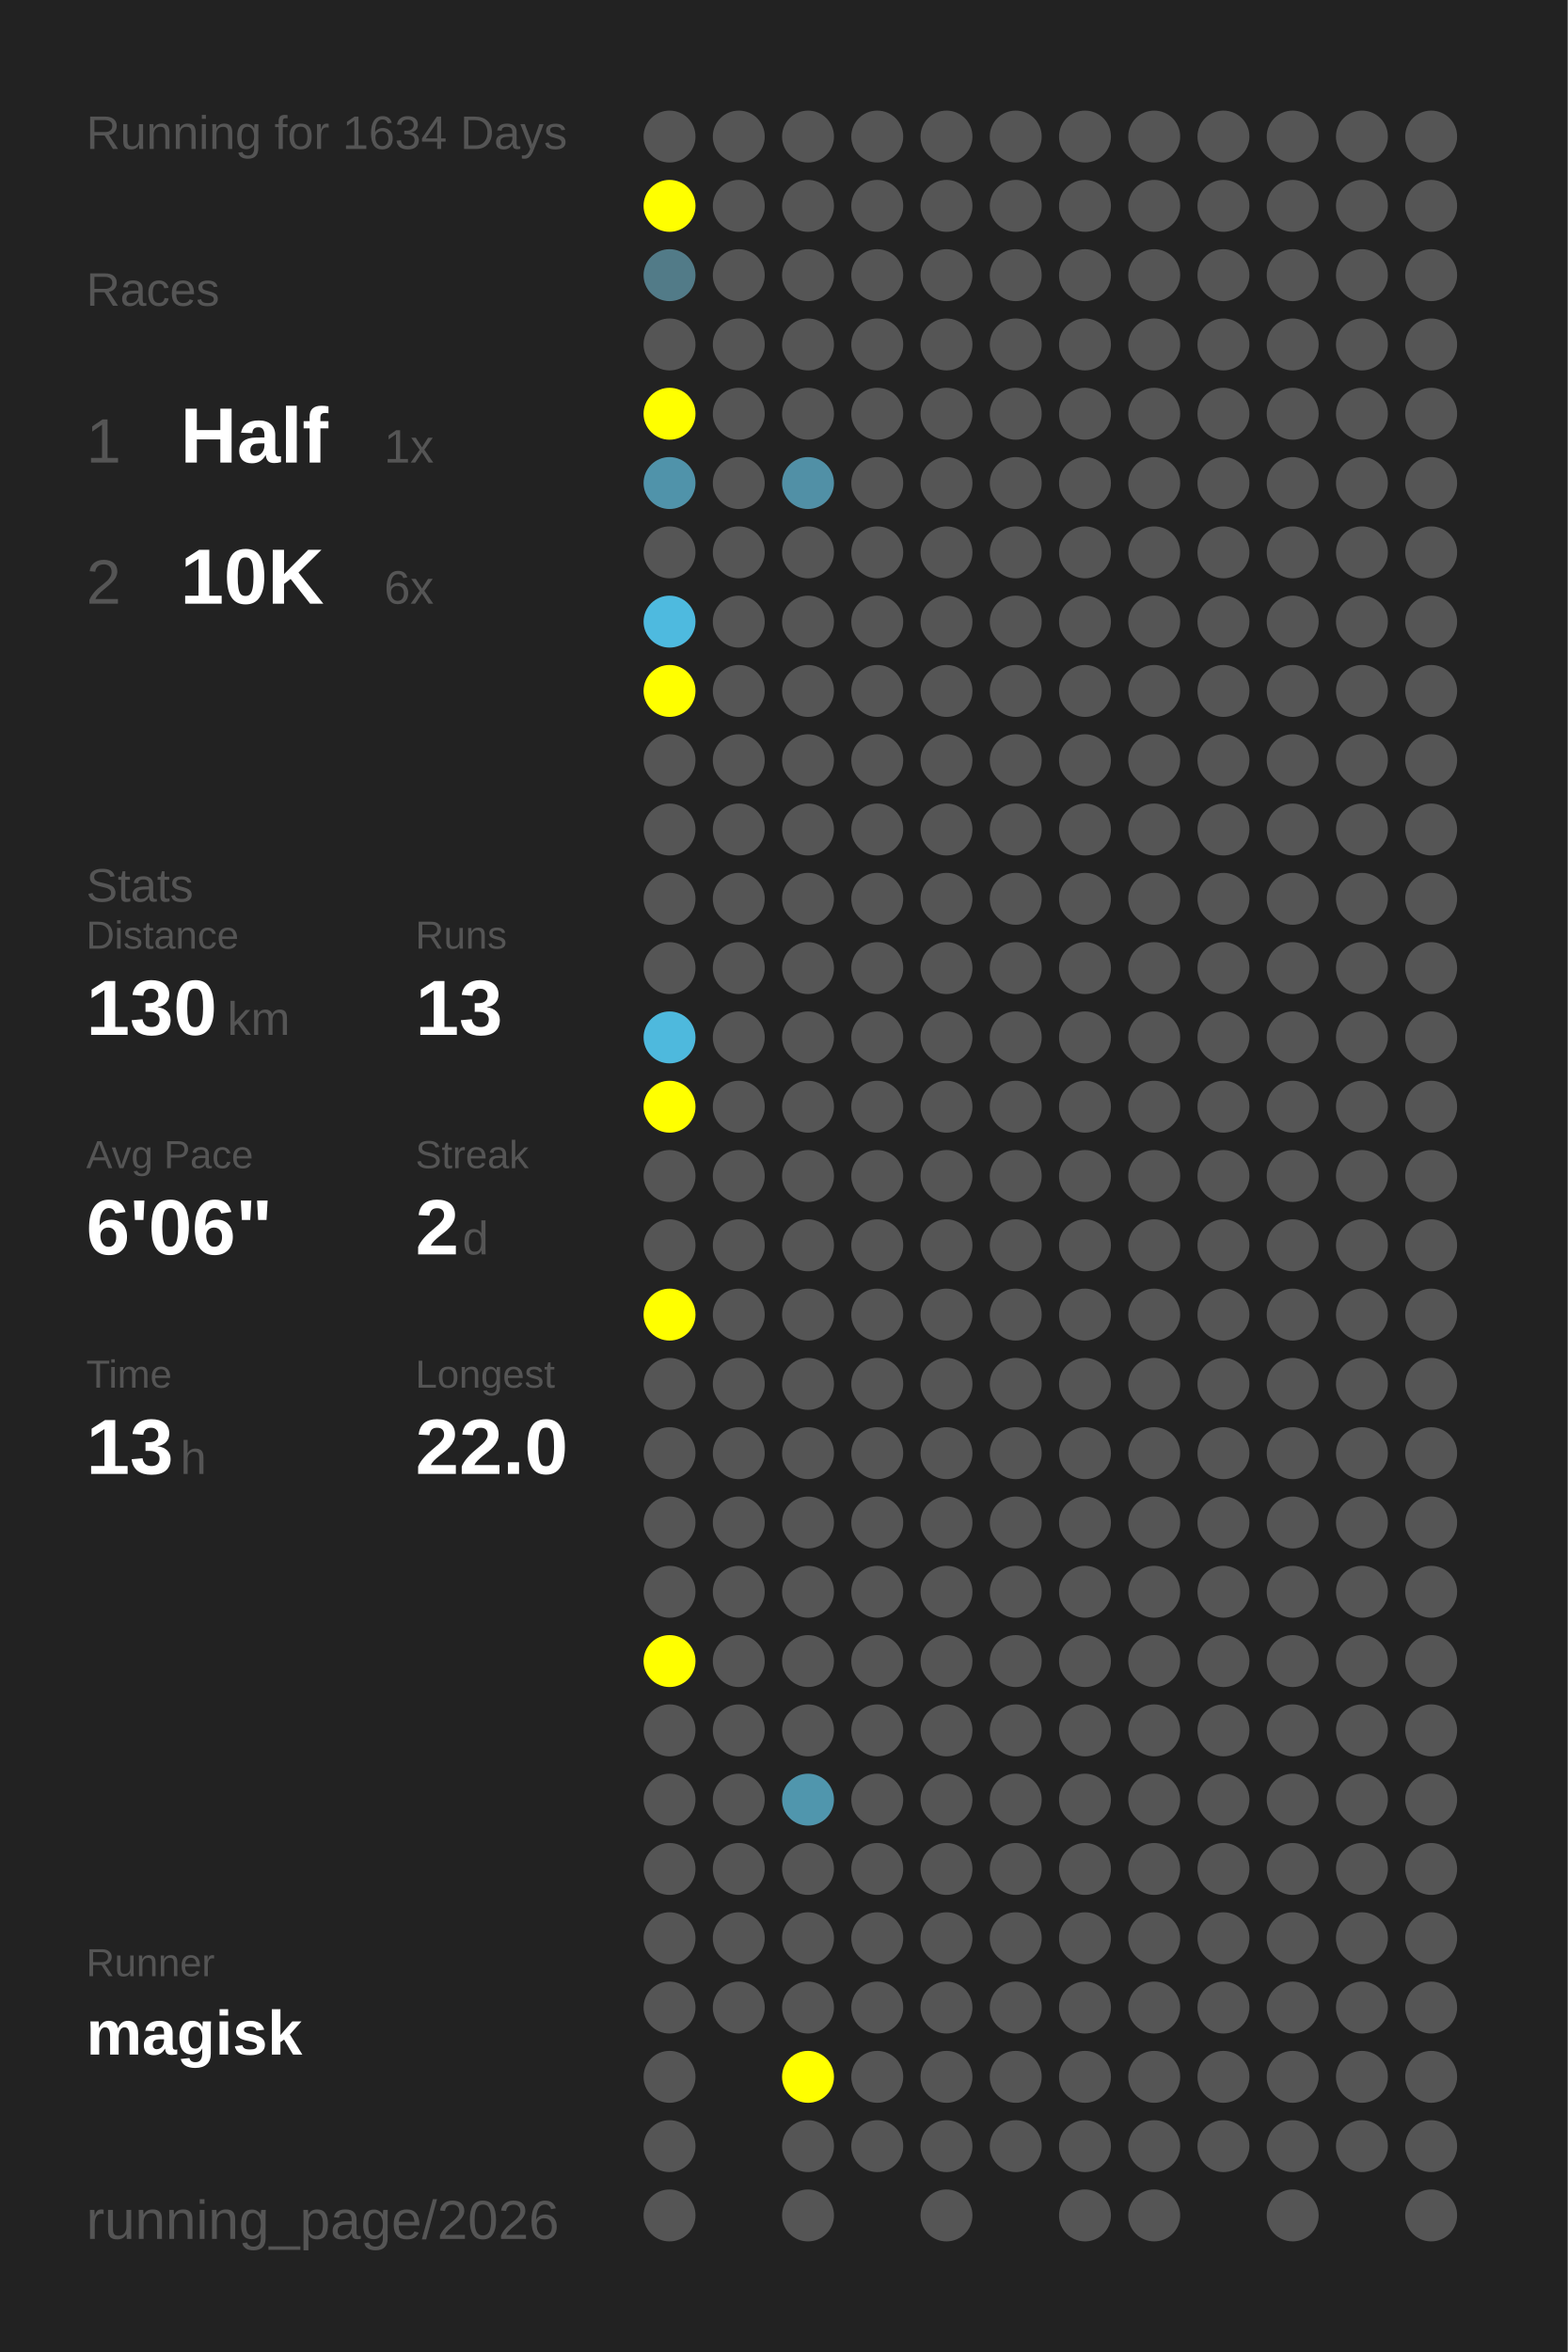
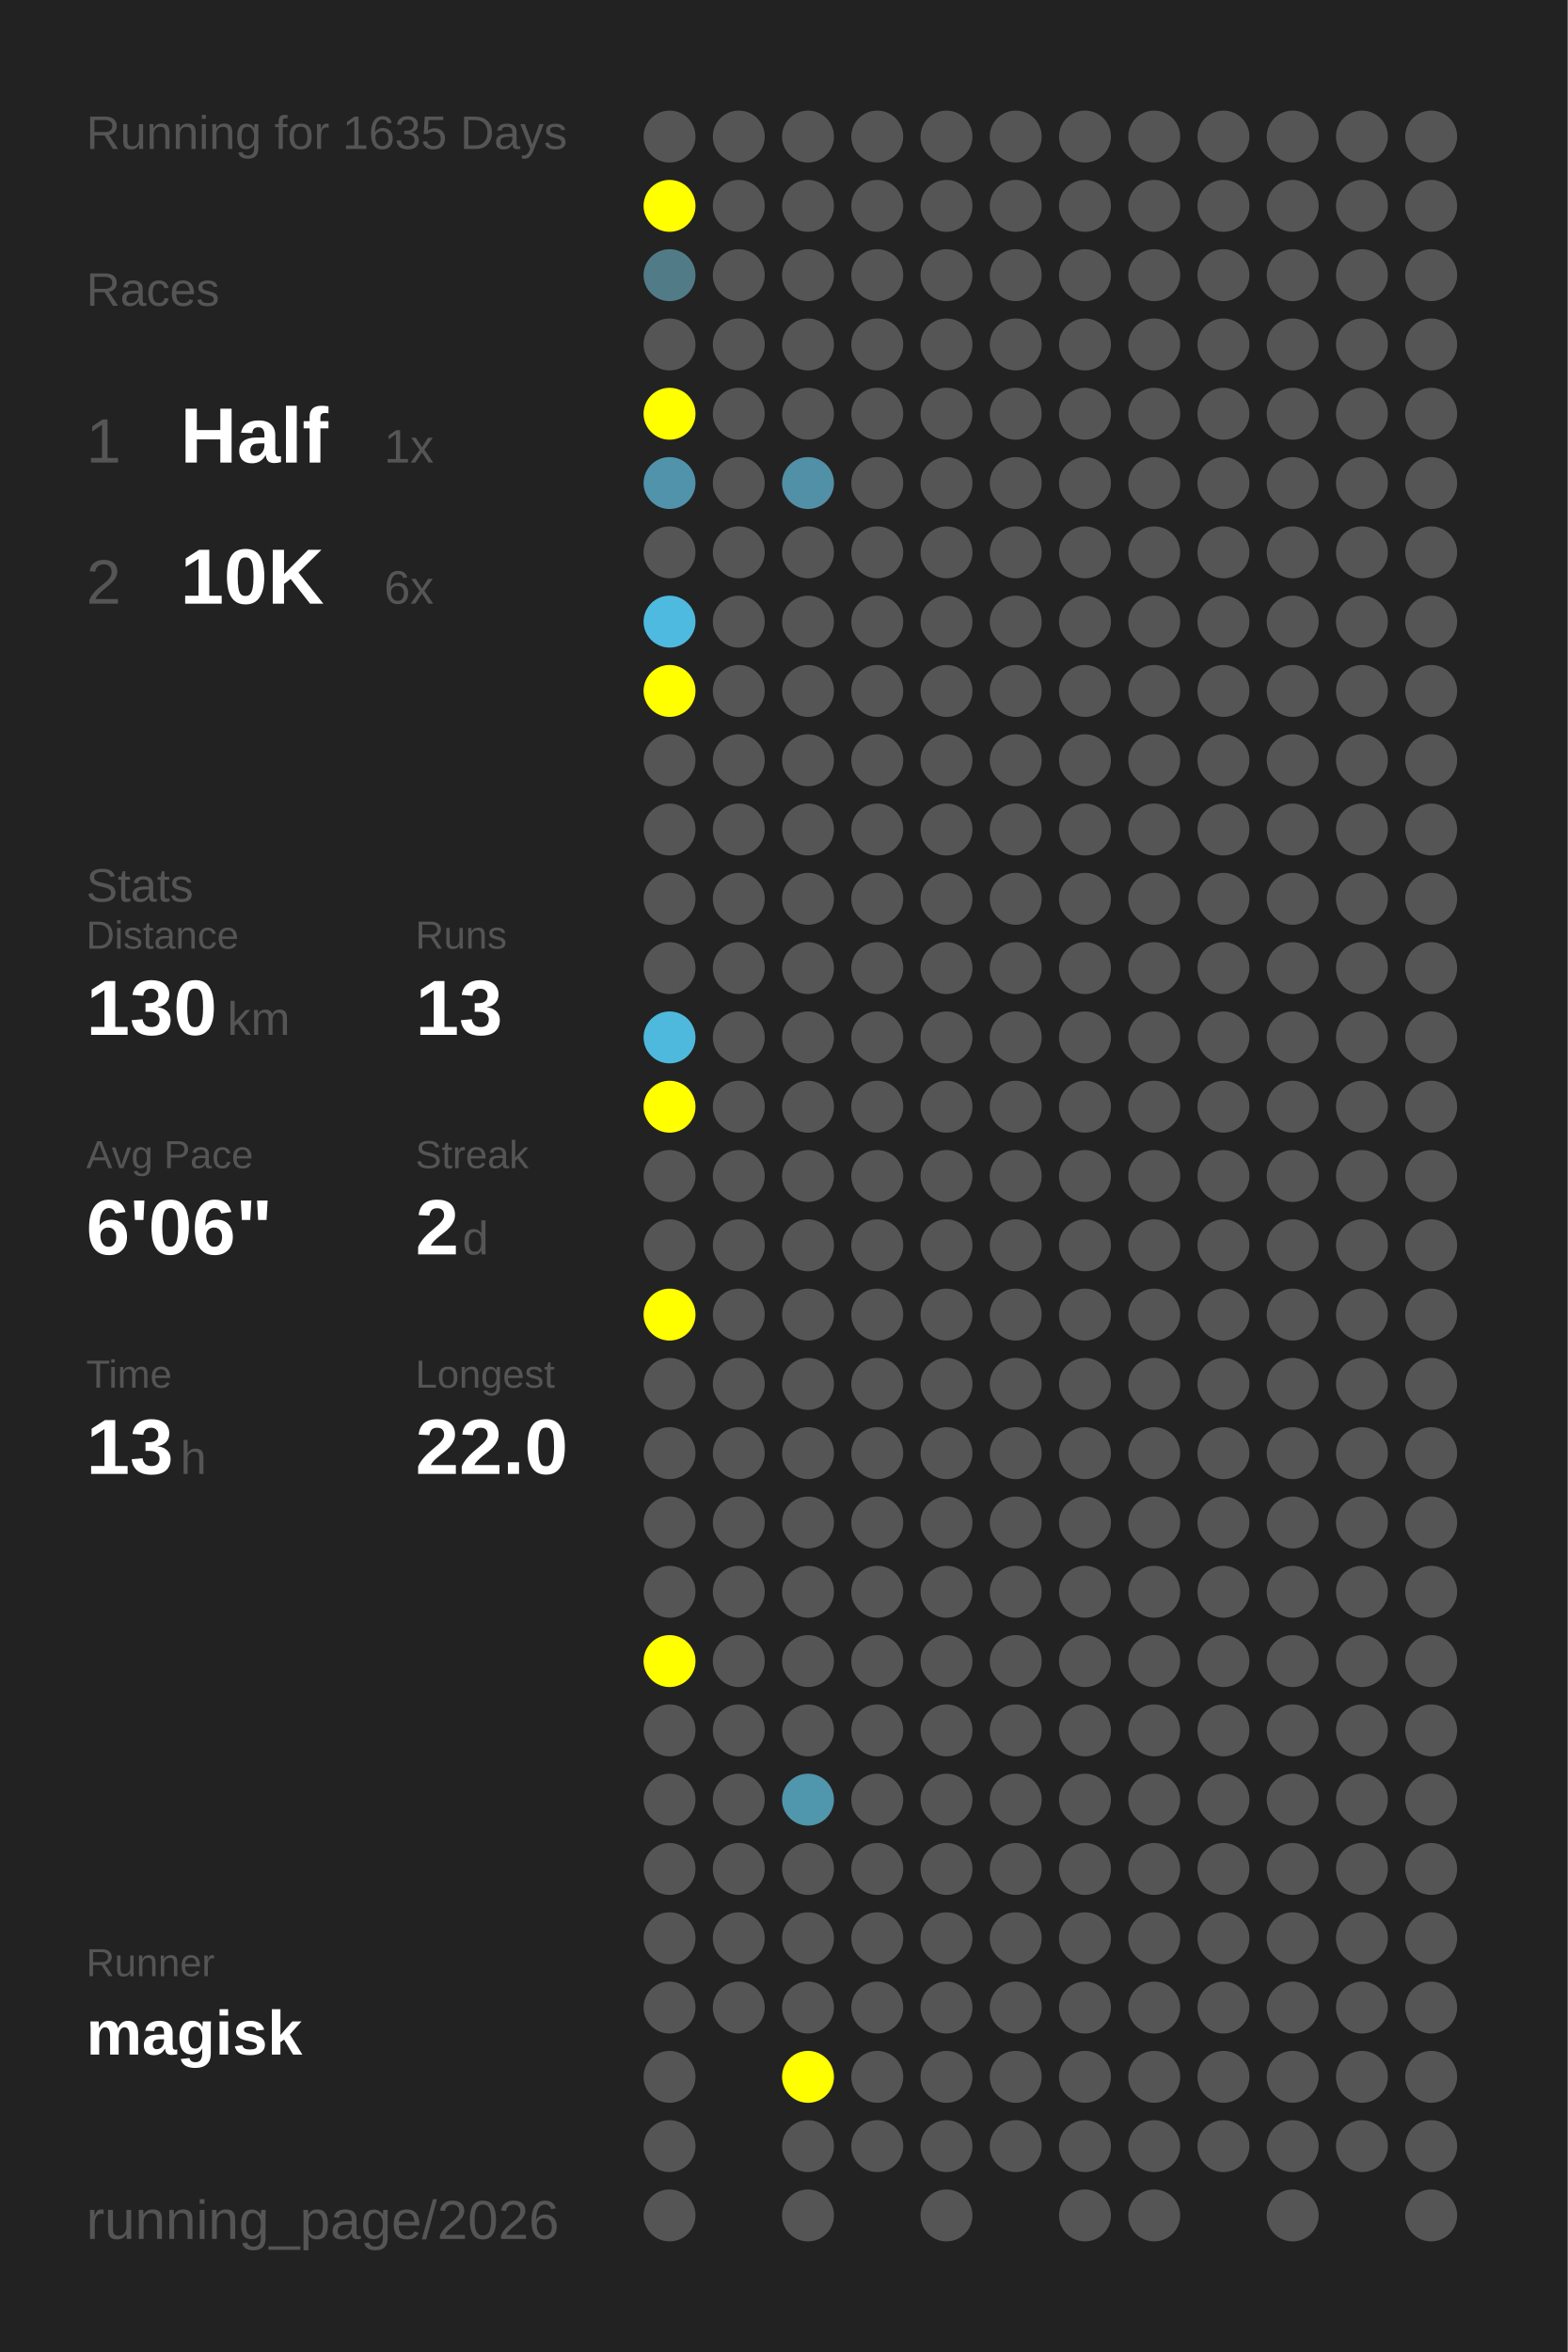
<svg xmlns="http://www.w3.org/2000/svg" baseProfile="full" height="300mm" version="1.1" viewBox="0,0,200,300" width="200mm">
  <defs />
  <rect fill="#222222" height="300" width="200" x="0" y="0" />
-   <text fill="#555555" style="font-size:6px; font-family:Arial;" x="11" y="19">Running for 1634 Days</text>
+   <text fill="#555555" style="font-size:6px; font-family:Arial;" x="11" y="19">Running for 1635 Days</text>
  <text fill="#555555" style="font-size:6px; font-family:Arial;" x="11" y="39">Races</text>
  <text fill="#555555" style="font-size:8px; font-family:Arial;" x="11" y="59">1</text>
  <text fill="#FFFFFF" style="font-size:10px; font-family:Arial; font-weight:bold;" x="23" y="59">Half</text>
  <text fill="#555555" style="font-size:6px; font-family:Arial;" x="49" y="59">1x</text>
  <text fill="#555555" style="font-size:8px; font-family:Arial;" x="11" y="77">2</text>
  <text fill="#FFFFFF" style="font-size:10px; font-family:Arial; font-weight:bold;" x="23" y="77">10K</text>
  <text fill="#555555" style="font-size:6px; font-family:Arial;" x="49" y="77">6x</text>
  <text fill="#555555" style="font-size:6px; font-family:Arial;" x="11" y="115">Stats</text>
  <text fill="#555555" style="font-size:5px; font-family:Arial;" x="11" y="121">Distance</text>
  <text fill="#FFFFFF" style="font-size:10px; font-family:Arial; font-weight:bold;" x="11" y="132">130</text>
  <text fill="#555555" style="font-size:6px; font-family:Arial;" x="29" y="132">km</text>
  <text fill="#555555" style="font-size:5px; font-family:Arial;" x="53" y="121">Runs</text>
  <text fill="#FFFFFF" style="font-size:10px; font-family:Arial; font-weight:bold;" x="53" y="132">13</text>
  <text fill="#555555" style="font-size:5px; font-family:Arial;" x="11" y="149">Avg Pace</text>
  <text fill="#FFFFFF" style="font-size:10px; font-family:Arial; font-weight:bold;" x="11" y="160">6'06"</text>
  <text fill="#555555" style="font-size:5px; font-family:Arial;" x="53" y="149">Streak</text>
  <text fill="#FFFFFF" style="font-size:10px; font-family:Arial; font-weight:bold;" x="53" y="160">2</text>
  <text fill="#555555" style="font-size:6px; font-family:Arial;" x="59" y="160">d</text>
  <text fill="#555555" style="font-size:5px; font-family:Arial;" x="11" y="177">Time</text>
  <text fill="#FFFFFF" style="font-size:10px; font-family:Arial; font-weight:bold;" x="11" y="188">13</text>
  <text fill="#555555" style="font-size:6px; font-family:Arial;" x="23" y="188">h</text>
  <text fill="#555555" style="font-size:5px; font-family:Arial;" x="53" y="177">Longest</text>
  <text fill="#FFFFFF" style="font-size:10px; font-family:Arial; font-weight:bold;" x="53" y="188">22.0</text>
  <text fill="#555555" style="font-size:5px; font-family:Arial;" x="11" y="252.065">Runner</text>
  <text fill="#FFFFFF" style="font-size:8px; font-family:Arial; font-weight:bold;" x="11" y="262.065">magisk</text>
  <text fill="#555555" style="font-size:7px; font-family:Arial;" x="11" y="285.581">running_page/2026</text>
  <circle cx="85.417" cy="17.419" fill="#555555" r="3.312" />
  <circle cx="85.417" cy="26.258" fill="#FFFF00" r="3.312" />
  <circle cx="85.417" cy="35.097" fill="#527b88" r="3.312" />
  <circle cx="85.417" cy="43.935" fill="#555555" r="3.312" />
  <circle cx="85.417" cy="52.774" fill="#FFFF00" r="3.312" />
  <circle cx="85.417" cy="61.613" fill="#5093aa" r="3.312" />
  <circle cx="85.417" cy="70.452" fill="#555555" r="3.312" />
  <circle cx="85.417" cy="79.29" fill="#4ebadf" r="3.312" />
  <circle cx="85.417" cy="88.129" fill="#FFFF00" r="3.312" />
  <circle cx="85.417" cy="96.968" fill="#555555" r="3.312" />
  <circle cx="85.417" cy="105.806" fill="#555555" r="3.312" />
  <circle cx="85.417" cy="114.645" fill="#555555" r="3.312" />
  <circle cx="85.417" cy="123.484" fill="#555555" r="3.312" />
  <circle cx="85.417" cy="132.323" fill="#4eb9dd" r="3.312" />
  <circle cx="85.417" cy="141.161" fill="#FFFF00" r="3.312" />
  <circle cx="85.417" cy="150" fill="#555555" r="3.312" />
  <circle cx="85.417" cy="158.839" fill="#555555" r="3.312" />
  <circle cx="85.417" cy="167.677" fill="#FFFF00" r="3.312" />
  <circle cx="85.417" cy="176.516" fill="#555555" r="3.312" />
  <circle cx="85.417" cy="185.355" fill="#555555" r="3.312" />
  <circle cx="85.417" cy="194.194" fill="#555555" r="3.312" />
  <circle cx="85.417" cy="203.032" fill="#555555" r="3.312" />
  <circle cx="85.417" cy="211.871" fill="#FFFF00" r="3.312" />
  <circle cx="85.417" cy="220.71" fill="#555555" r="3.312" />
  <circle cx="85.417" cy="229.548" fill="#555555" r="3.312" />
  <circle cx="85.417" cy="238.387" fill="#555555" r="3.312" />
  <circle cx="85.417" cy="247.226" fill="#555555" r="3.312" />
  <circle cx="85.417" cy="256.065" fill="#555555" r="3.312" />
  <circle cx="85.417" cy="264.903" fill="#555555" r="3.312" />
  <circle cx="85.417" cy="273.742" fill="#555555" r="3.312" />
  <circle cx="85.417" cy="282.581" fill="#555555" r="3.312" />
  <circle cx="94.25" cy="17.419" fill="#555555" r="3.312" />
  <circle cx="94.25" cy="26.258" fill="#555555" r="3.312" />
  <circle cx="94.25" cy="35.097" fill="#555555" r="3.312" />
  <circle cx="94.25" cy="43.935" fill="#555555" r="3.312" />
  <circle cx="94.25" cy="52.774" fill="#555555" r="3.312" />
  <circle cx="94.25" cy="61.613" fill="#555555" r="3.312" />
  <circle cx="94.25" cy="70.452" fill="#555555" r="3.312" />
  <circle cx="94.25" cy="79.29" fill="#555555" r="3.312" />
  <circle cx="94.25" cy="88.129" fill="#555555" r="3.312" />
  <circle cx="94.25" cy="96.968" fill="#555555" r="3.312" />
  <circle cx="94.25" cy="105.806" fill="#555555" r="3.312" />
  <circle cx="94.25" cy="114.645" fill="#555555" r="3.312" />
  <circle cx="94.25" cy="123.484" fill="#555555" r="3.312" />
  <circle cx="94.25" cy="132.323" fill="#555555" r="3.312" />
  <circle cx="94.25" cy="141.161" fill="#555555" r="3.312" />
  <circle cx="94.25" cy="150" fill="#555555" r="3.312" />
  <circle cx="94.25" cy="158.839" fill="#555555" r="3.312" />
  <circle cx="94.25" cy="167.677" fill="#555555" r="3.312" />
  <circle cx="94.25" cy="176.516" fill="#555555" r="3.312" />
  <circle cx="94.25" cy="185.355" fill="#555555" r="3.312" />
  <circle cx="94.25" cy="194.194" fill="#555555" r="3.312" />
  <circle cx="94.25" cy="203.032" fill="#555555" r="3.312" />
  <circle cx="94.25" cy="211.871" fill="#555555" r="3.312" />
  <circle cx="94.25" cy="220.71" fill="#555555" r="3.312" />
  <circle cx="94.25" cy="229.548" fill="#555555" r="3.312" />
  <circle cx="94.25" cy="238.387" fill="#555555" r="3.312" />
  <circle cx="94.25" cy="247.226" fill="#555555" r="3.312" />
  <circle cx="94.25" cy="256.065" fill="#555555" r="3.312" />
  <circle cx="103.083" cy="17.419" fill="#555555" r="3.312" />
  <circle cx="103.083" cy="26.258" fill="#555555" r="3.312" />
  <circle cx="103.083" cy="35.097" fill="#555555" r="3.312" />
  <circle cx="103.083" cy="43.935" fill="#555555" r="3.312" />
  <circle cx="103.083" cy="52.774" fill="#555555" r="3.312" />
  <circle cx="103.083" cy="61.613" fill="#5190a6" r="3.312" />
  <circle cx="103.083" cy="70.452" fill="#555555" r="3.312" />
  <circle cx="103.083" cy="79.29" fill="#555555" r="3.312" />
  <circle cx="103.083" cy="88.129" fill="#555555" r="3.312" />
  <circle cx="103.083" cy="96.968" fill="#555555" r="3.312" />
  <circle cx="103.083" cy="105.806" fill="#555555" r="3.312" />
  <circle cx="103.083" cy="114.645" fill="#555555" r="3.312" />
  <circle cx="103.083" cy="123.484" fill="#555555" r="3.312" />
  <circle cx="103.083" cy="132.323" fill="#555555" r="3.312" />
  <circle cx="103.083" cy="141.161" fill="#555555" r="3.312" />
  <circle cx="103.083" cy="150" fill="#555555" r="3.312" />
  <circle cx="103.083" cy="158.839" fill="#555555" r="3.312" />
  <circle cx="103.083" cy="167.677" fill="#555555" r="3.312" />
  <circle cx="103.083" cy="176.516" fill="#555555" r="3.312" />
  <circle cx="103.083" cy="185.355" fill="#555555" r="3.312" />
  <circle cx="103.083" cy="194.194" fill="#555555" r="3.312" />
  <circle cx="103.083" cy="203.032" fill="#555555" r="3.312" />
  <circle cx="103.083" cy="211.871" fill="#555555" r="3.312" />
  <circle cx="103.083" cy="220.71" fill="#555555" r="3.312" />
  <circle cx="103.083" cy="229.548" fill="#5096ad" r="3.312" />
  <circle cx="103.083" cy="238.387" fill="#555555" r="3.312" />
  <circle cx="103.083" cy="247.226" fill="#555555" r="3.312" />
  <circle cx="103.083" cy="256.065" fill="#555555" r="3.312" />
  <circle cx="103.083" cy="264.903" fill="#FFFF00" r="3.312" />
  <circle cx="103.083" cy="273.742" fill="#555555" r="3.312" />
  <circle cx="103.083" cy="282.581" fill="#555555" r="3.312" />
  <circle cx="111.917" cy="17.419" fill="#555555" r="3.312" />
  <circle cx="111.917" cy="26.258" fill="#555555" r="3.312" />
  <circle cx="111.917" cy="35.097" fill="#555555" r="3.312" />
  <circle cx="111.917" cy="43.935" fill="#555555" r="3.312" />
  <circle cx="111.917" cy="52.774" fill="#555555" r="3.312" />
  <circle cx="111.917" cy="61.613" fill="#555555" r="3.312" />
  <circle cx="111.917" cy="70.452" fill="#555555" r="3.312" />
  <circle cx="111.917" cy="79.29" fill="#555555" r="3.312" />
  <circle cx="111.917" cy="88.129" fill="#555555" r="3.312" />
  <circle cx="111.917" cy="96.968" fill="#555555" r="3.312" />
  <circle cx="111.917" cy="105.806" fill="#555555" r="3.312" />
  <circle cx="111.917" cy="114.645" fill="#555555" r="3.312" />
  <circle cx="111.917" cy="123.484" fill="#555555" r="3.312" />
  <circle cx="111.917" cy="132.323" fill="#555555" r="3.312" />
  <circle cx="111.917" cy="141.161" fill="#555555" r="3.312" />
  <circle cx="111.917" cy="150" fill="#555555" r="3.312" />
  <circle cx="111.917" cy="158.839" fill="#555555" r="3.312" />
  <circle cx="111.917" cy="167.677" fill="#555555" r="3.312" />
  <circle cx="111.917" cy="176.516" fill="#555555" r="3.312" />
  <circle cx="111.917" cy="185.355" fill="#555555" r="3.312" />
  <circle cx="111.917" cy="194.194" fill="#555555" r="3.312" />
  <circle cx="111.917" cy="203.032" fill="#555555" r="3.312" />
  <circle cx="111.917" cy="211.871" fill="#555555" r="3.312" />
  <circle cx="111.917" cy="220.71" fill="#555555" r="3.312" />
  <circle cx="111.917" cy="229.548" fill="#555555" r="3.312" />
  <circle cx="111.917" cy="238.387" fill="#555555" r="3.312" />
  <circle cx="111.917" cy="247.226" fill="#555555" r="3.312" />
  <circle cx="111.917" cy="256.065" fill="#555555" r="3.312" />
  <circle cx="111.917" cy="264.903" fill="#555555" r="3.312" />
  <circle cx="111.917" cy="273.742" fill="#555555" r="3.312" />
  <circle cx="120.75" cy="17.419" fill="#555555" r="3.312" />
  <circle cx="120.75" cy="26.258" fill="#555555" r="3.312" />
  <circle cx="120.75" cy="35.097" fill="#555555" r="3.312" />
  <circle cx="120.75" cy="43.935" fill="#555555" r="3.312" />
  <circle cx="120.75" cy="52.774" fill="#555555" r="3.312" />
  <circle cx="120.75" cy="61.613" fill="#555555" r="3.312" />
  <circle cx="120.75" cy="70.452" fill="#555555" r="3.312" />
  <circle cx="120.75" cy="79.29" fill="#555555" r="3.312" />
  <circle cx="120.75" cy="88.129" fill="#555555" r="3.312" />
  <circle cx="120.75" cy="96.968" fill="#555555" r="3.312" />
  <circle cx="120.75" cy="105.806" fill="#555555" r="3.312" />
  <circle cx="120.75" cy="114.645" fill="#555555" r="3.312" />
  <circle cx="120.75" cy="123.484" fill="#555555" r="3.312" />
  <circle cx="120.75" cy="132.323" fill="#555555" r="3.312" />
  <circle cx="120.75" cy="141.161" fill="#555555" r="3.312" />
  <circle cx="120.75" cy="150" fill="#555555" r="3.312" />
  <circle cx="120.75" cy="158.839" fill="#555555" r="3.312" />
  <circle cx="120.75" cy="167.677" fill="#555555" r="3.312" />
  <circle cx="120.75" cy="176.516" fill="#555555" r="3.312" />
  <circle cx="120.75" cy="185.355" fill="#555555" r="3.312" />
  <circle cx="120.75" cy="194.194" fill="#555555" r="3.312" />
  <circle cx="120.75" cy="203.032" fill="#555555" r="3.312" />
  <circle cx="120.75" cy="211.871" fill="#555555" r="3.312" />
  <circle cx="120.75" cy="220.71" fill="#555555" r="3.312" />
  <circle cx="120.75" cy="229.548" fill="#555555" r="3.312" />
  <circle cx="120.75" cy="238.387" fill="#555555" r="3.312" />
  <circle cx="120.75" cy="247.226" fill="#555555" r="3.312" />
  <circle cx="120.75" cy="256.065" fill="#555555" r="3.312" />
  <circle cx="120.75" cy="264.903" fill="#555555" r="3.312" />
  <circle cx="120.75" cy="273.742" fill="#555555" r="3.312" />
  <circle cx="120.75" cy="282.581" fill="#555555" r="3.312" />
  <circle cx="129.583" cy="17.419" fill="#555555" r="3.312" />
  <circle cx="129.583" cy="26.258" fill="#555555" r="3.312" />
  <circle cx="129.583" cy="35.097" fill="#555555" r="3.312" />
  <circle cx="129.583" cy="43.935" fill="#555555" r="3.312" />
  <circle cx="129.583" cy="52.774" fill="#555555" r="3.312" />
  <circle cx="129.583" cy="61.613" fill="#555555" r="3.312" />
  <circle cx="129.583" cy="70.452" fill="#555555" r="3.312" />
  <circle cx="129.583" cy="79.29" fill="#555555" r="3.312" />
  <circle cx="129.583" cy="88.129" fill="#555555" r="3.312" />
  <circle cx="129.583" cy="96.968" fill="#555555" r="3.312" />
  <circle cx="129.583" cy="105.806" fill="#555555" r="3.312" />
  <circle cx="129.583" cy="114.645" fill="#555555" r="3.312" />
  <circle cx="129.583" cy="123.484" fill="#555555" r="3.312" />
  <circle cx="129.583" cy="132.323" fill="#555555" r="3.312" />
  <circle cx="129.583" cy="141.161" fill="#555555" r="3.312" />
  <circle cx="129.583" cy="150" fill="#555555" r="3.312" />
  <circle cx="129.583" cy="158.839" fill="#555555" r="3.312" />
  <circle cx="129.583" cy="167.677" fill="#555555" r="3.312" />
  <circle cx="129.583" cy="176.516" fill="#555555" r="3.312" />
  <circle cx="129.583" cy="185.355" fill="#555555" r="3.312" />
  <circle cx="129.583" cy="194.194" fill="#555555" r="3.312" />
  <circle cx="129.583" cy="203.032" fill="#555555" r="3.312" />
  <circle cx="129.583" cy="211.871" fill="#555555" r="3.312" />
  <circle cx="129.583" cy="220.71" fill="#555555" r="3.312" />
  <circle cx="129.583" cy="229.548" fill="#555555" r="3.312" />
  <circle cx="129.583" cy="238.387" fill="#555555" r="3.312" />
  <circle cx="129.583" cy="247.226" fill="#555555" r="3.312" />
  <circle cx="129.583" cy="256.065" fill="#555555" r="3.312" />
  <circle cx="129.583" cy="264.903" fill="#555555" r="3.312" />
  <circle cx="129.583" cy="273.742" fill="#555555" r="3.312" />
  <circle cx="138.417" cy="17.419" fill="#555555" r="3.312" />
  <circle cx="138.417" cy="26.258" fill="#555555" r="3.312" />
  <circle cx="138.417" cy="35.097" fill="#555555" r="3.312" />
  <circle cx="138.417" cy="43.935" fill="#555555" r="3.312" />
  <circle cx="138.417" cy="52.774" fill="#555555" r="3.312" />
  <circle cx="138.417" cy="61.613" fill="#555555" r="3.312" />
  <circle cx="138.417" cy="70.452" fill="#555555" r="3.312" />
  <circle cx="138.417" cy="79.29" fill="#555555" r="3.312" />
  <circle cx="138.417" cy="88.129" fill="#555555" r="3.312" />
  <circle cx="138.417" cy="96.968" fill="#555555" r="3.312" />
  <circle cx="138.417" cy="105.806" fill="#555555" r="3.312" />
  <circle cx="138.417" cy="114.645" fill="#555555" r="3.312" />
  <circle cx="138.417" cy="123.484" fill="#555555" r="3.312" />
  <circle cx="138.417" cy="132.323" fill="#555555" r="3.312" />
  <circle cx="138.417" cy="141.161" fill="#555555" r="3.312" />
  <circle cx="138.417" cy="150" fill="#555555" r="3.312" />
  <circle cx="138.417" cy="158.839" fill="#555555" r="3.312" />
  <circle cx="138.417" cy="167.677" fill="#555555" r="3.312" />
  <circle cx="138.417" cy="176.516" fill="#555555" r="3.312" />
  <circle cx="138.417" cy="185.355" fill="#555555" r="3.312" />
  <circle cx="138.417" cy="194.194" fill="#555555" r="3.312" />
  <circle cx="138.417" cy="203.032" fill="#555555" r="3.312" />
  <circle cx="138.417" cy="211.871" fill="#555555" r="3.312" />
  <circle cx="138.417" cy="220.71" fill="#555555" r="3.312" />
  <circle cx="138.417" cy="229.548" fill="#555555" r="3.312" />
  <circle cx="138.417" cy="238.387" fill="#555555" r="3.312" />
  <circle cx="138.417" cy="247.226" fill="#555555" r="3.312" />
  <circle cx="138.417" cy="256.065" fill="#555555" r="3.312" />
  <circle cx="138.417" cy="264.903" fill="#555555" r="3.312" />
  <circle cx="138.417" cy="273.742" fill="#555555" r="3.312" />
  <circle cx="138.417" cy="282.581" fill="#555555" r="3.312" />
  <circle cx="147.25" cy="17.419" fill="#555555" r="3.312" />
  <circle cx="147.25" cy="26.258" fill="#555555" r="3.312" />
  <circle cx="147.25" cy="35.097" fill="#555555" r="3.312" />
  <circle cx="147.25" cy="43.935" fill="#555555" r="3.312" />
  <circle cx="147.25" cy="52.774" fill="#555555" r="3.312" />
  <circle cx="147.25" cy="61.613" fill="#555555" r="3.312" />
  <circle cx="147.25" cy="70.452" fill="#555555" r="3.312" />
  <circle cx="147.25" cy="79.29" fill="#555555" r="3.312" />
  <circle cx="147.25" cy="88.129" fill="#555555" r="3.312" />
  <circle cx="147.25" cy="96.968" fill="#555555" r="3.312" />
  <circle cx="147.25" cy="105.806" fill="#555555" r="3.312" />
  <circle cx="147.25" cy="114.645" fill="#555555" r="3.312" />
  <circle cx="147.25" cy="123.484" fill="#555555" r="3.312" />
  <circle cx="147.25" cy="132.323" fill="#555555" r="3.312" />
  <circle cx="147.25" cy="141.161" fill="#555555" r="3.312" />
  <circle cx="147.25" cy="150" fill="#555555" r="3.312" />
  <circle cx="147.25" cy="158.839" fill="#555555" r="3.312" />
  <circle cx="147.25" cy="167.677" fill="#555555" r="3.312" />
  <circle cx="147.25" cy="176.516" fill="#555555" r="3.312" />
  <circle cx="147.25" cy="185.355" fill="#555555" r="3.312" />
  <circle cx="147.25" cy="194.194" fill="#555555" r="3.312" />
  <circle cx="147.25" cy="203.032" fill="#555555" r="3.312" />
  <circle cx="147.25" cy="211.871" fill="#555555" r="3.312" />
  <circle cx="147.25" cy="220.71" fill="#555555" r="3.312" />
  <circle cx="147.25" cy="229.548" fill="#555555" r="3.312" />
  <circle cx="147.25" cy="238.387" fill="#555555" r="3.312" />
  <circle cx="147.25" cy="247.226" fill="#555555" r="3.312" />
  <circle cx="147.25" cy="256.065" fill="#555555" r="3.312" />
  <circle cx="147.25" cy="264.903" fill="#555555" r="3.312" />
  <circle cx="147.25" cy="273.742" fill="#555555" r="3.312" />
  <circle cx="147.25" cy="282.581" fill="#555555" r="3.312" />
  <circle cx="156.083" cy="17.419" fill="#555555" r="3.312" />
  <circle cx="156.083" cy="26.258" fill="#555555" r="3.312" />
  <circle cx="156.083" cy="35.097" fill="#555555" r="3.312" />
  <circle cx="156.083" cy="43.935" fill="#555555" r="3.312" />
  <circle cx="156.083" cy="52.774" fill="#555555" r="3.312" />
  <circle cx="156.083" cy="61.613" fill="#555555" r="3.312" />
  <circle cx="156.083" cy="70.452" fill="#555555" r="3.312" />
  <circle cx="156.083" cy="79.29" fill="#555555" r="3.312" />
  <circle cx="156.083" cy="88.129" fill="#555555" r="3.312" />
  <circle cx="156.083" cy="96.968" fill="#555555" r="3.312" />
  <circle cx="156.083" cy="105.806" fill="#555555" r="3.312" />
  <circle cx="156.083" cy="114.645" fill="#555555" r="3.312" />
  <circle cx="156.083" cy="123.484" fill="#555555" r="3.312" />
  <circle cx="156.083" cy="132.323" fill="#555555" r="3.312" />
  <circle cx="156.083" cy="141.161" fill="#555555" r="3.312" />
  <circle cx="156.083" cy="150" fill="#555555" r="3.312" />
  <circle cx="156.083" cy="158.839" fill="#555555" r="3.312" />
  <circle cx="156.083" cy="167.677" fill="#555555" r="3.312" />
  <circle cx="156.083" cy="176.516" fill="#555555" r="3.312" />
  <circle cx="156.083" cy="185.355" fill="#555555" r="3.312" />
  <circle cx="156.083" cy="194.194" fill="#555555" r="3.312" />
  <circle cx="156.083" cy="203.032" fill="#555555" r="3.312" />
  <circle cx="156.083" cy="211.871" fill="#555555" r="3.312" />
  <circle cx="156.083" cy="220.71" fill="#555555" r="3.312" />
  <circle cx="156.083" cy="229.548" fill="#555555" r="3.312" />
  <circle cx="156.083" cy="238.387" fill="#555555" r="3.312" />
  <circle cx="156.083" cy="247.226" fill="#555555" r="3.312" />
  <circle cx="156.083" cy="256.065" fill="#555555" r="3.312" />
  <circle cx="156.083" cy="264.903" fill="#555555" r="3.312" />
  <circle cx="156.083" cy="273.742" fill="#555555" r="3.312" />
  <circle cx="164.917" cy="17.419" fill="#555555" r="3.312" />
  <circle cx="164.917" cy="26.258" fill="#555555" r="3.312" />
  <circle cx="164.917" cy="35.097" fill="#555555" r="3.312" />
  <circle cx="164.917" cy="43.935" fill="#555555" r="3.312" />
  <circle cx="164.917" cy="52.774" fill="#555555" r="3.312" />
  <circle cx="164.917" cy="61.613" fill="#555555" r="3.312" />
  <circle cx="164.917" cy="70.452" fill="#555555" r="3.312" />
  <circle cx="164.917" cy="79.29" fill="#555555" r="3.312" />
  <circle cx="164.917" cy="88.129" fill="#555555" r="3.312" />
  <circle cx="164.917" cy="96.968" fill="#555555" r="3.312" />
  <circle cx="164.917" cy="105.806" fill="#555555" r="3.312" />
  <circle cx="164.917" cy="114.645" fill="#555555" r="3.312" />
  <circle cx="164.917" cy="123.484" fill="#555555" r="3.312" />
  <circle cx="164.917" cy="132.323" fill="#555555" r="3.312" />
  <circle cx="164.917" cy="141.161" fill="#555555" r="3.312" />
  <circle cx="164.917" cy="150" fill="#555555" r="3.312" />
  <circle cx="164.917" cy="158.839" fill="#555555" r="3.312" />
  <circle cx="164.917" cy="167.677" fill="#555555" r="3.312" />
  <circle cx="164.917" cy="176.516" fill="#555555" r="3.312" />
  <circle cx="164.917" cy="185.355" fill="#555555" r="3.312" />
  <circle cx="164.917" cy="194.194" fill="#555555" r="3.312" />
  <circle cx="164.917" cy="203.032" fill="#555555" r="3.312" />
  <circle cx="164.917" cy="211.871" fill="#555555" r="3.312" />
  <circle cx="164.917" cy="220.71" fill="#555555" r="3.312" />
  <circle cx="164.917" cy="229.548" fill="#555555" r="3.312" />
  <circle cx="164.917" cy="238.387" fill="#555555" r="3.312" />
  <circle cx="164.917" cy="247.226" fill="#555555" r="3.312" />
  <circle cx="164.917" cy="256.065" fill="#555555" r="3.312" />
  <circle cx="164.917" cy="264.903" fill="#555555" r="3.312" />
  <circle cx="164.917" cy="273.742" fill="#555555" r="3.312" />
  <circle cx="164.917" cy="282.581" fill="#555555" r="3.312" />
  <circle cx="173.75" cy="17.419" fill="#555555" r="3.312" />
  <circle cx="173.75" cy="26.258" fill="#555555" r="3.312" />
  <circle cx="173.75" cy="35.097" fill="#555555" r="3.312" />
  <circle cx="173.75" cy="43.935" fill="#555555" r="3.312" />
  <circle cx="173.75" cy="52.774" fill="#555555" r="3.312" />
  <circle cx="173.75" cy="61.613" fill="#555555" r="3.312" />
  <circle cx="173.75" cy="70.452" fill="#555555" r="3.312" />
  <circle cx="173.75" cy="79.29" fill="#555555" r="3.312" />
  <circle cx="173.75" cy="88.129" fill="#555555" r="3.312" />
  <circle cx="173.75" cy="96.968" fill="#555555" r="3.312" />
  <circle cx="173.75" cy="105.806" fill="#555555" r="3.312" />
  <circle cx="173.75" cy="114.645" fill="#555555" r="3.312" />
  <circle cx="173.75" cy="123.484" fill="#555555" r="3.312" />
  <circle cx="173.75" cy="132.323" fill="#555555" r="3.312" />
  <circle cx="173.75" cy="141.161" fill="#555555" r="3.312" />
  <circle cx="173.75" cy="150" fill="#555555" r="3.312" />
  <circle cx="173.75" cy="158.839" fill="#555555" r="3.312" />
  <circle cx="173.75" cy="167.677" fill="#555555" r="3.312" />
  <circle cx="173.75" cy="176.516" fill="#555555" r="3.312" />
  <circle cx="173.75" cy="185.355" fill="#555555" r="3.312" />
  <circle cx="173.75" cy="194.194" fill="#555555" r="3.312" />
  <circle cx="173.75" cy="203.032" fill="#555555" r="3.312" />
  <circle cx="173.75" cy="211.871" fill="#555555" r="3.312" />
  <circle cx="173.75" cy="220.71" fill="#555555" r="3.312" />
  <circle cx="173.75" cy="229.548" fill="#555555" r="3.312" />
  <circle cx="173.75" cy="238.387" fill="#555555" r="3.312" />
  <circle cx="173.75" cy="247.226" fill="#555555" r="3.312" />
  <circle cx="173.75" cy="256.065" fill="#555555" r="3.312" />
  <circle cx="173.75" cy="264.903" fill="#555555" r="3.312" />
  <circle cx="173.75" cy="273.742" fill="#555555" r="3.312" />
  <circle cx="182.583" cy="17.419" fill="#555555" r="3.312" />
  <circle cx="182.583" cy="26.258" fill="#555555" r="3.312" />
  <circle cx="182.583" cy="35.097" fill="#555555" r="3.312" />
  <circle cx="182.583" cy="43.935" fill="#555555" r="3.312" />
  <circle cx="182.583" cy="52.774" fill="#555555" r="3.312" />
  <circle cx="182.583" cy="61.613" fill="#555555" r="3.312" />
  <circle cx="182.583" cy="70.452" fill="#555555" r="3.312" />
  <circle cx="182.583" cy="79.29" fill="#555555" r="3.312" />
  <circle cx="182.583" cy="88.129" fill="#555555" r="3.312" />
  <circle cx="182.583" cy="96.968" fill="#555555" r="3.312" />
  <circle cx="182.583" cy="105.806" fill="#555555" r="3.312" />
  <circle cx="182.583" cy="114.645" fill="#555555" r="3.312" />
  <circle cx="182.583" cy="123.484" fill="#555555" r="3.312" />
  <circle cx="182.583" cy="132.323" fill="#555555" r="3.312" />
  <circle cx="182.583" cy="141.161" fill="#555555" r="3.312" />
  <circle cx="182.583" cy="150" fill="#555555" r="3.312" />
  <circle cx="182.583" cy="158.839" fill="#555555" r="3.312" />
  <circle cx="182.583" cy="167.677" fill="#555555" r="3.312" />
  <circle cx="182.583" cy="176.516" fill="#555555" r="3.312" />
  <circle cx="182.583" cy="185.355" fill="#555555" r="3.312" />
  <circle cx="182.583" cy="194.194" fill="#555555" r="3.312" />
  <circle cx="182.583" cy="203.032" fill="#555555" r="3.312" />
  <circle cx="182.583" cy="211.871" fill="#555555" r="3.312" />
  <circle cx="182.583" cy="220.71" fill="#555555" r="3.312" />
  <circle cx="182.583" cy="229.548" fill="#555555" r="3.312" />
  <circle cx="182.583" cy="238.387" fill="#555555" r="3.312" />
  <circle cx="182.583" cy="247.226" fill="#555555" r="3.312" />
  <circle cx="182.583" cy="256.065" fill="#555555" r="3.312" />
  <circle cx="182.583" cy="264.903" fill="#555555" r="3.312" />
  <circle cx="182.583" cy="273.742" fill="#555555" r="3.312" />
  <circle cx="182.583" cy="282.581" fill="#555555" r="3.312" />
</svg>
